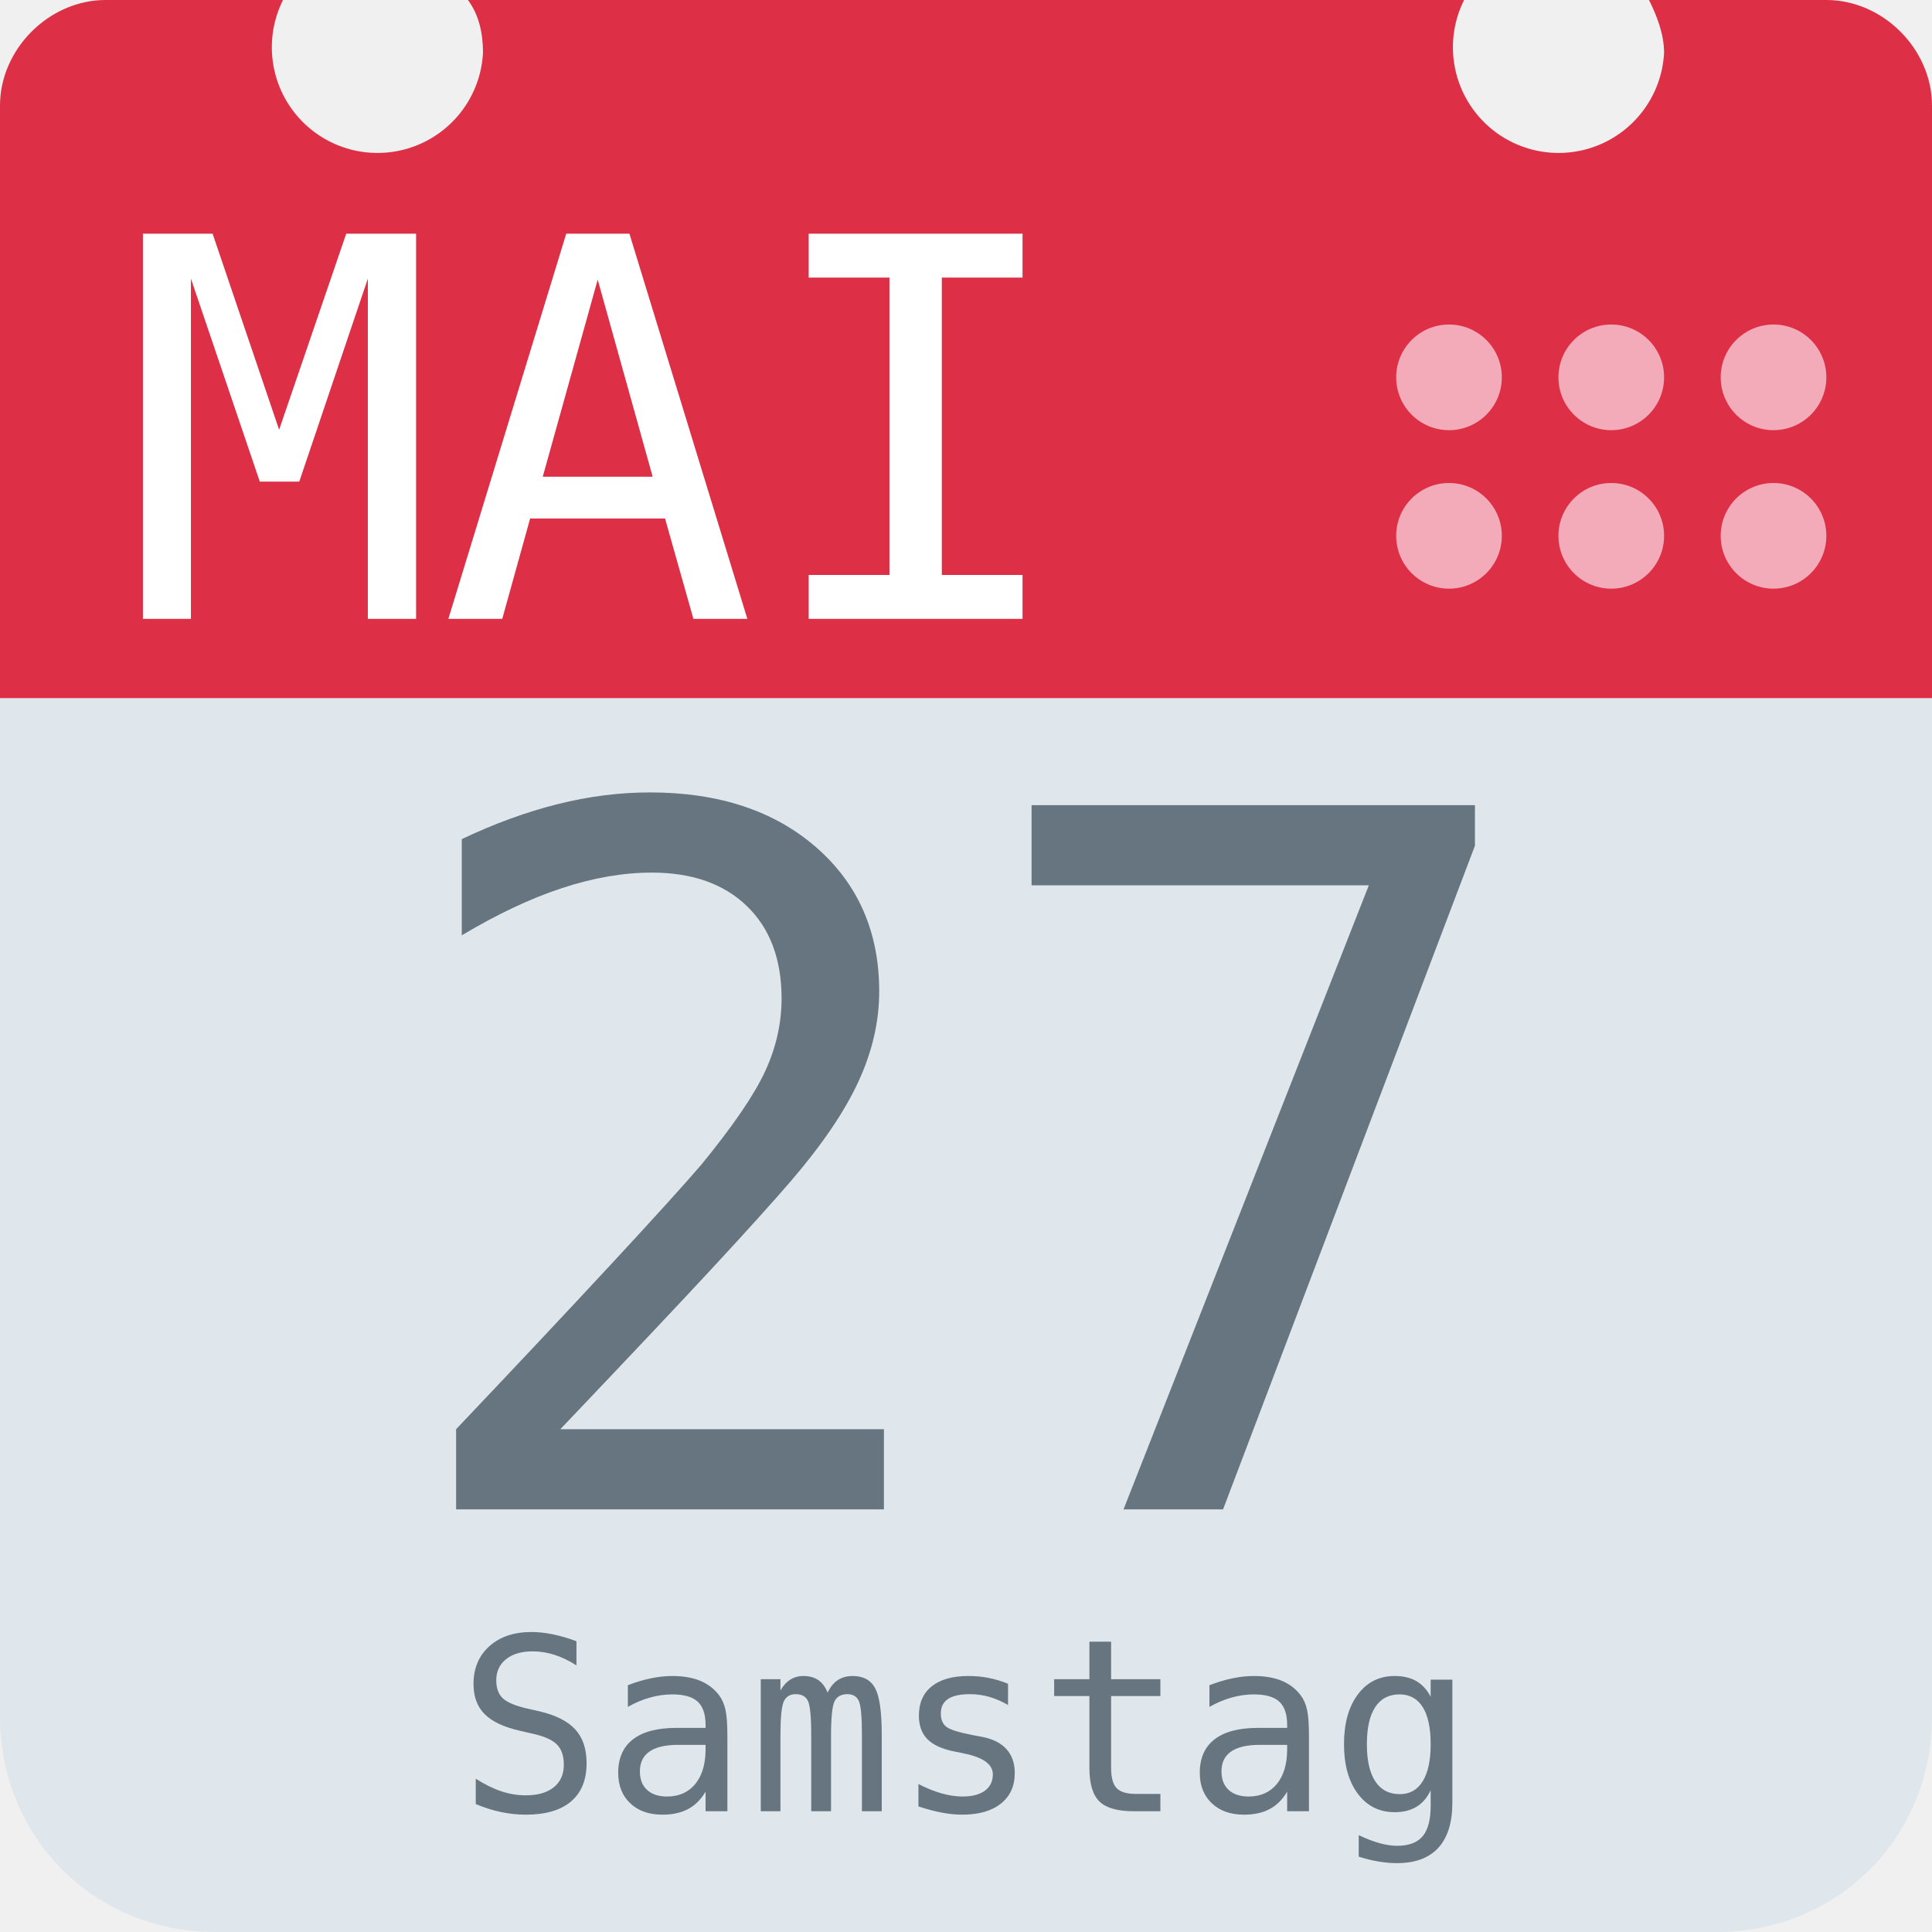
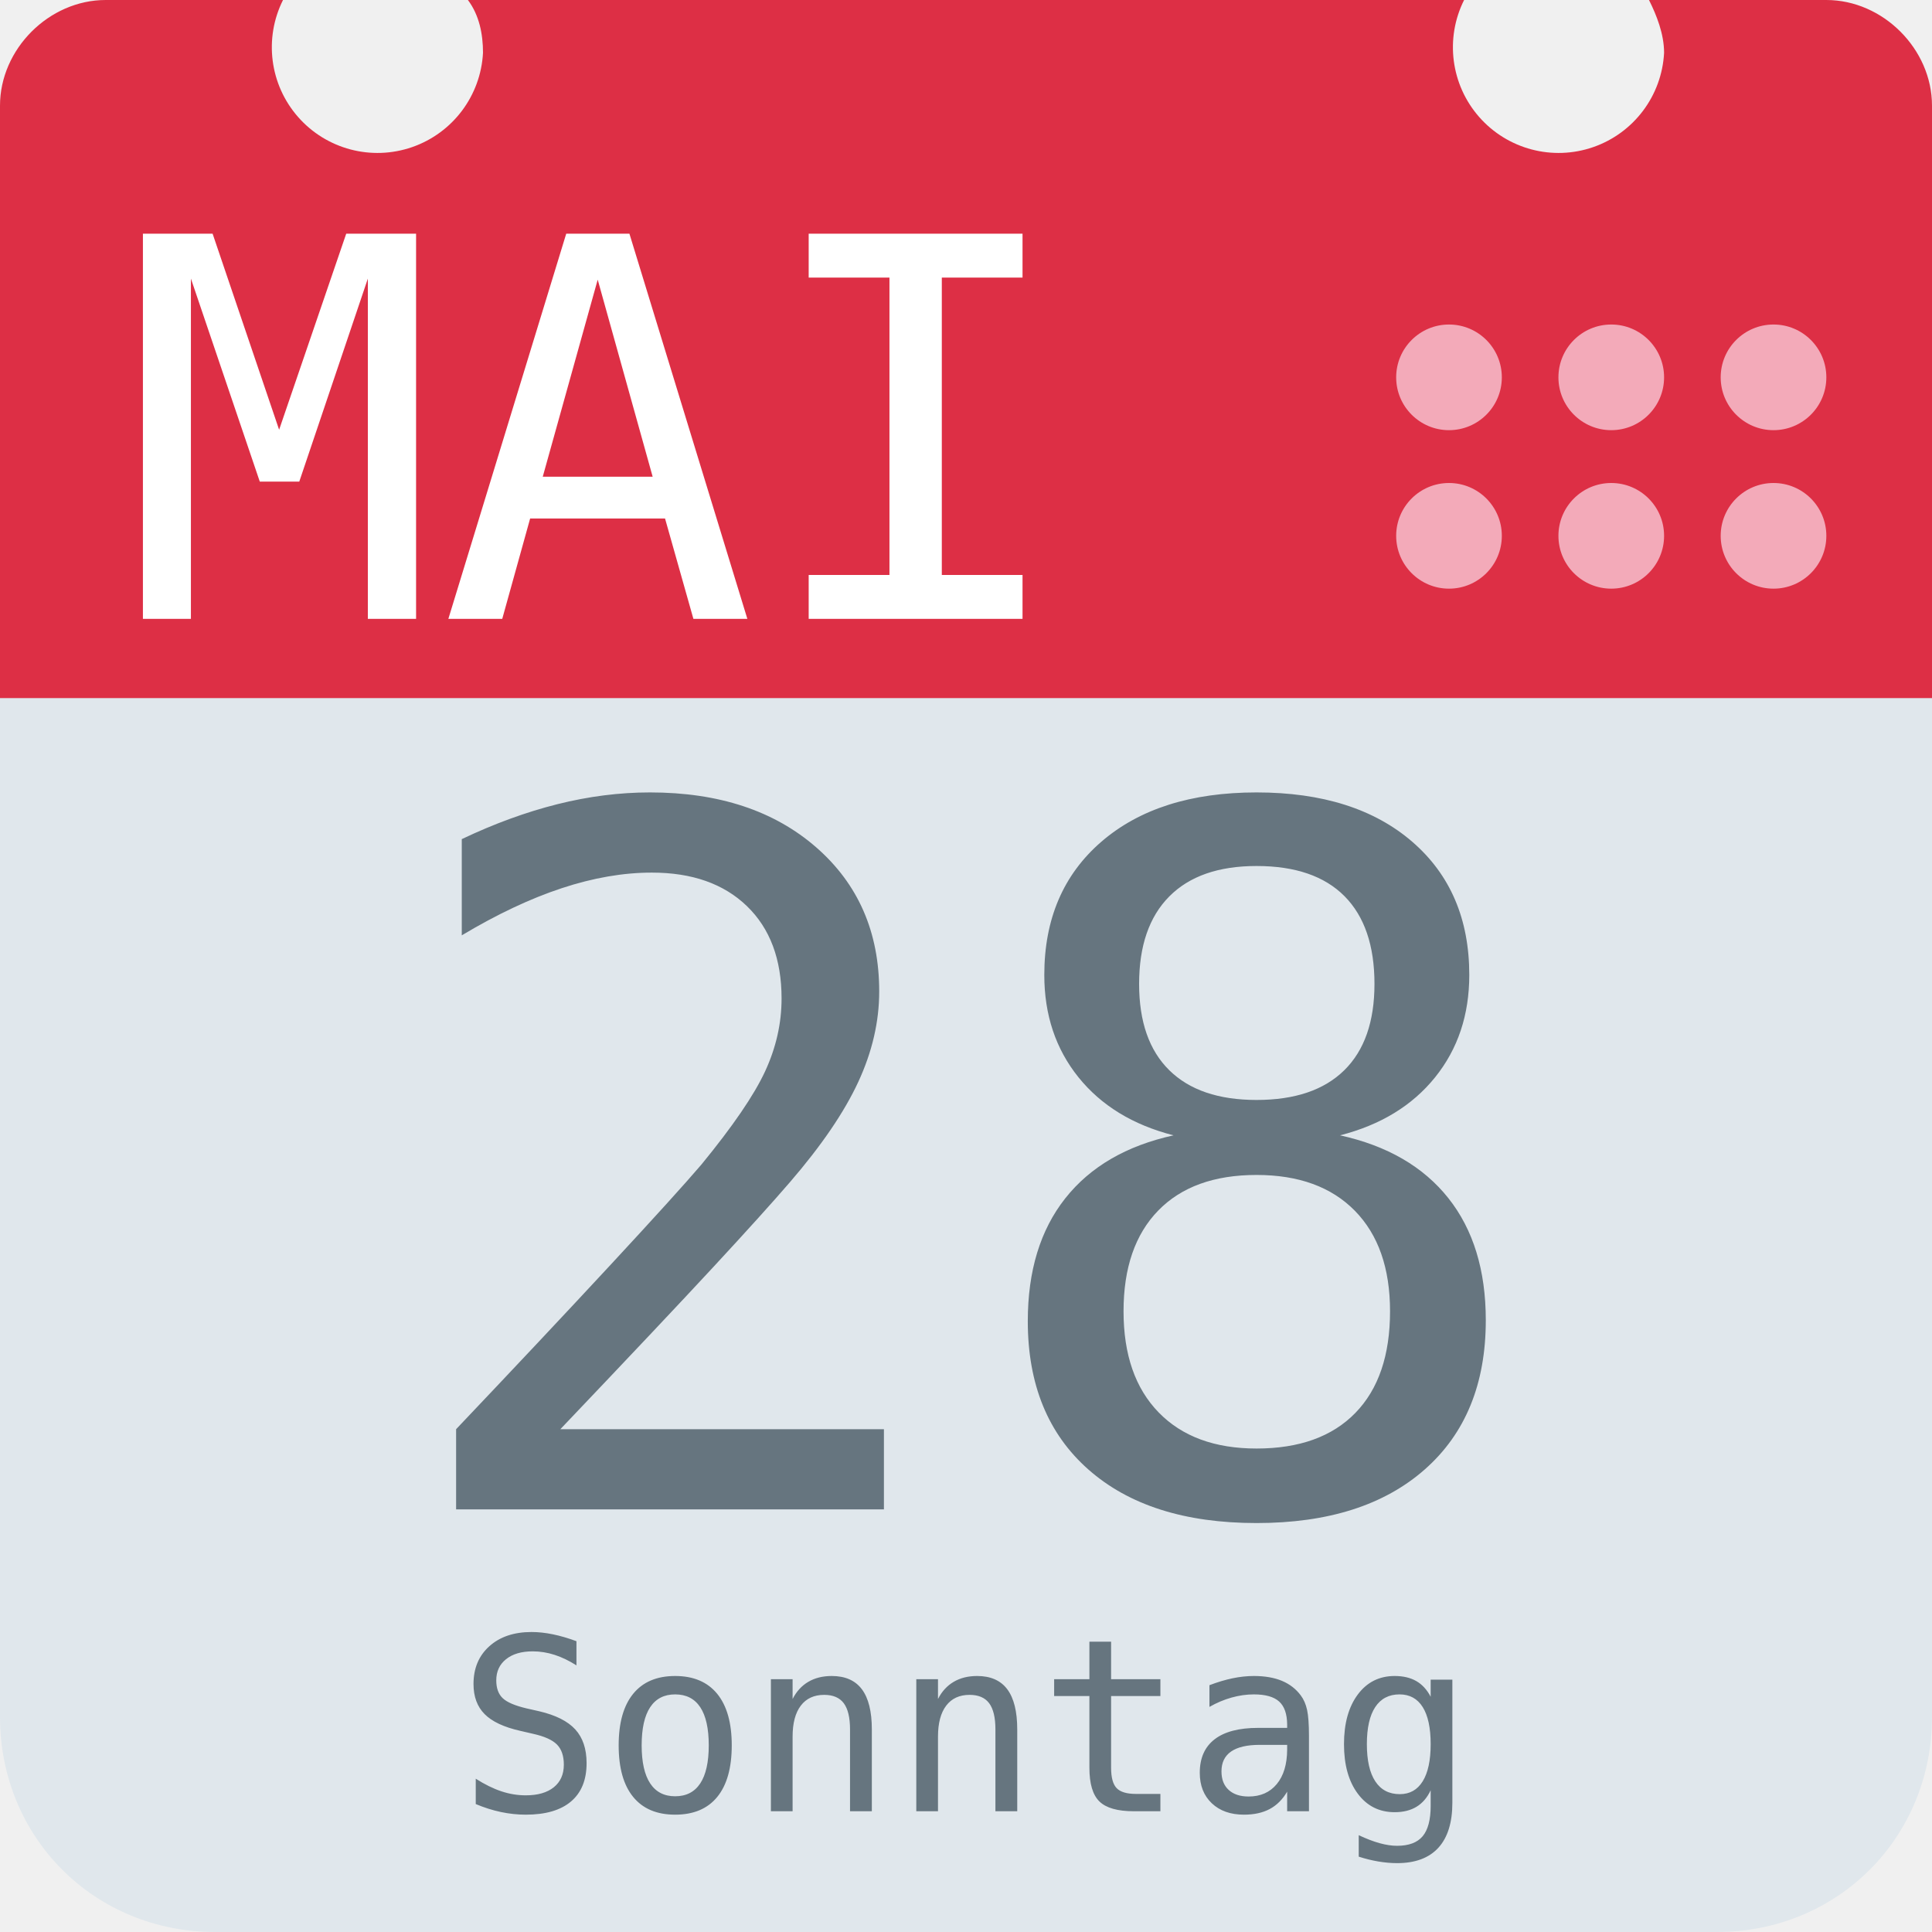
<svg xmlns="http://www.w3.org/2000/svg" aria-label="Calendar" role="img" viewBox="0 0 512 512">
  <path d="M512 455c0 32-25 57-57 57H57c-32 0-57-25-57-57V128c0-31 25-57 57-57h398c32 0 57 26 57 57z" fill="#e0e7ec" />
  <path d="M484 0h-47c2 4 4 9 4 14a28 28 0 1 1-53-14H124c3 4 4 9 4 14A28 28 0 1 1 75 0H28C13 0 0 13 0 28v157h512V28c0-15-13-28-28-28z" fill="#dd2f45" />
  <g fill="#f3aab9">
    <circle cx="470" cy="142" r="14" />
    <circle cx="470" cy="100" r="14" />
    <circle cx="427" cy="142" r="14" />
    <circle cx="427" cy="100" r="14" />
    <circle cx="384" cy="142" r="14" />
    <circle cx="384" cy="100" r="14" />
  </g>
  <text id="month" x="32" y="164" fill="#fff" font-family="monospace" font-size="140px" style="text-anchor: left">MAI</text>
-   <text id="day" x="256" y="400" fill="#66757f" font-family="monospace" font-size="256px" style="text-anchor: middle">27</text>
-   <text id="weekday" x="256" y="480" fill="#66757f" font-family="monospace" font-size="64px" style="text-anchor: middle">Samstag</text>
+   <text id="day" x="256" y="400" fill="#66757f" font-family="monospace" font-size="256px" style="text-anchor: middle">28</text>
+   <text id="weekday" x="256" y="480" fill="#66757f" font-family="monospace" font-size="64px" style="text-anchor: middle">Sonntag</text>
</svg>
